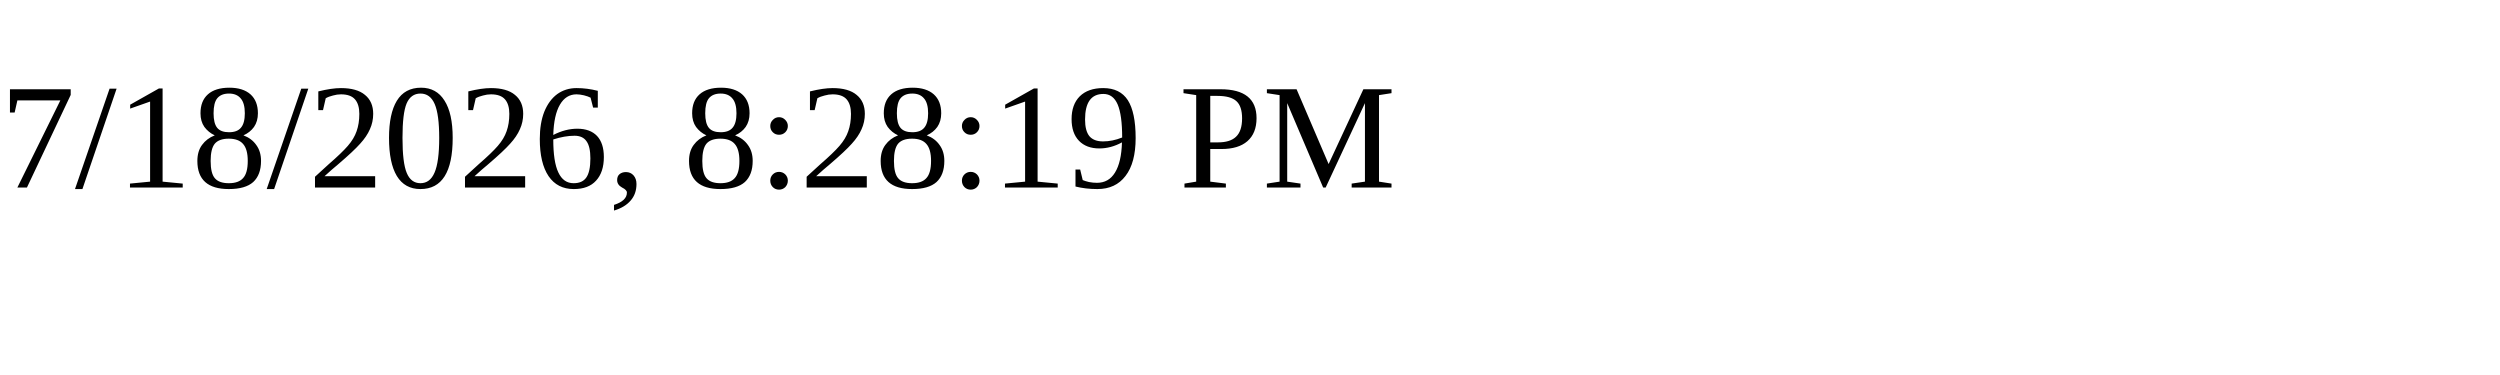
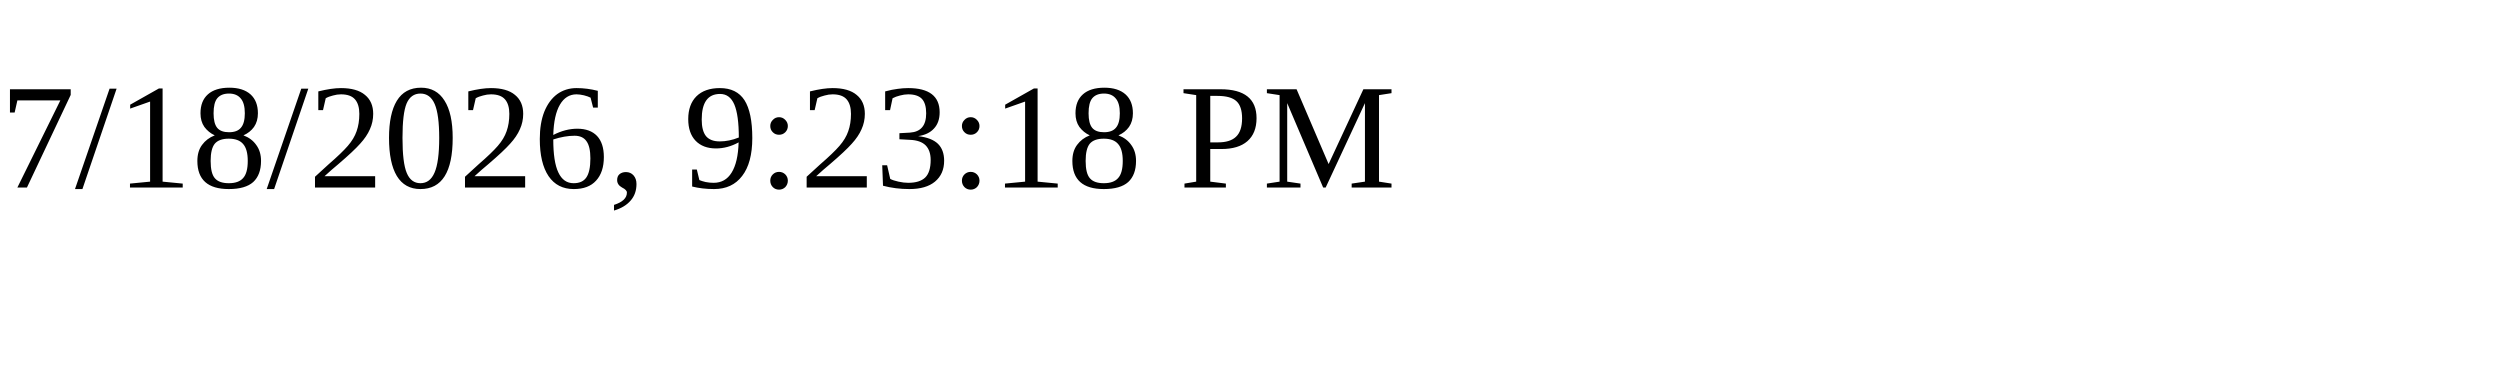
<svg xmlns="http://www.w3.org/2000/svg" height="30" width="200">
-   <text x="0" y="15">7/18/2026, 8:28:19 PM</text>
+   <text x="0" y="15">7/18/2026, 9:23:18 PM</text>
</svg>
